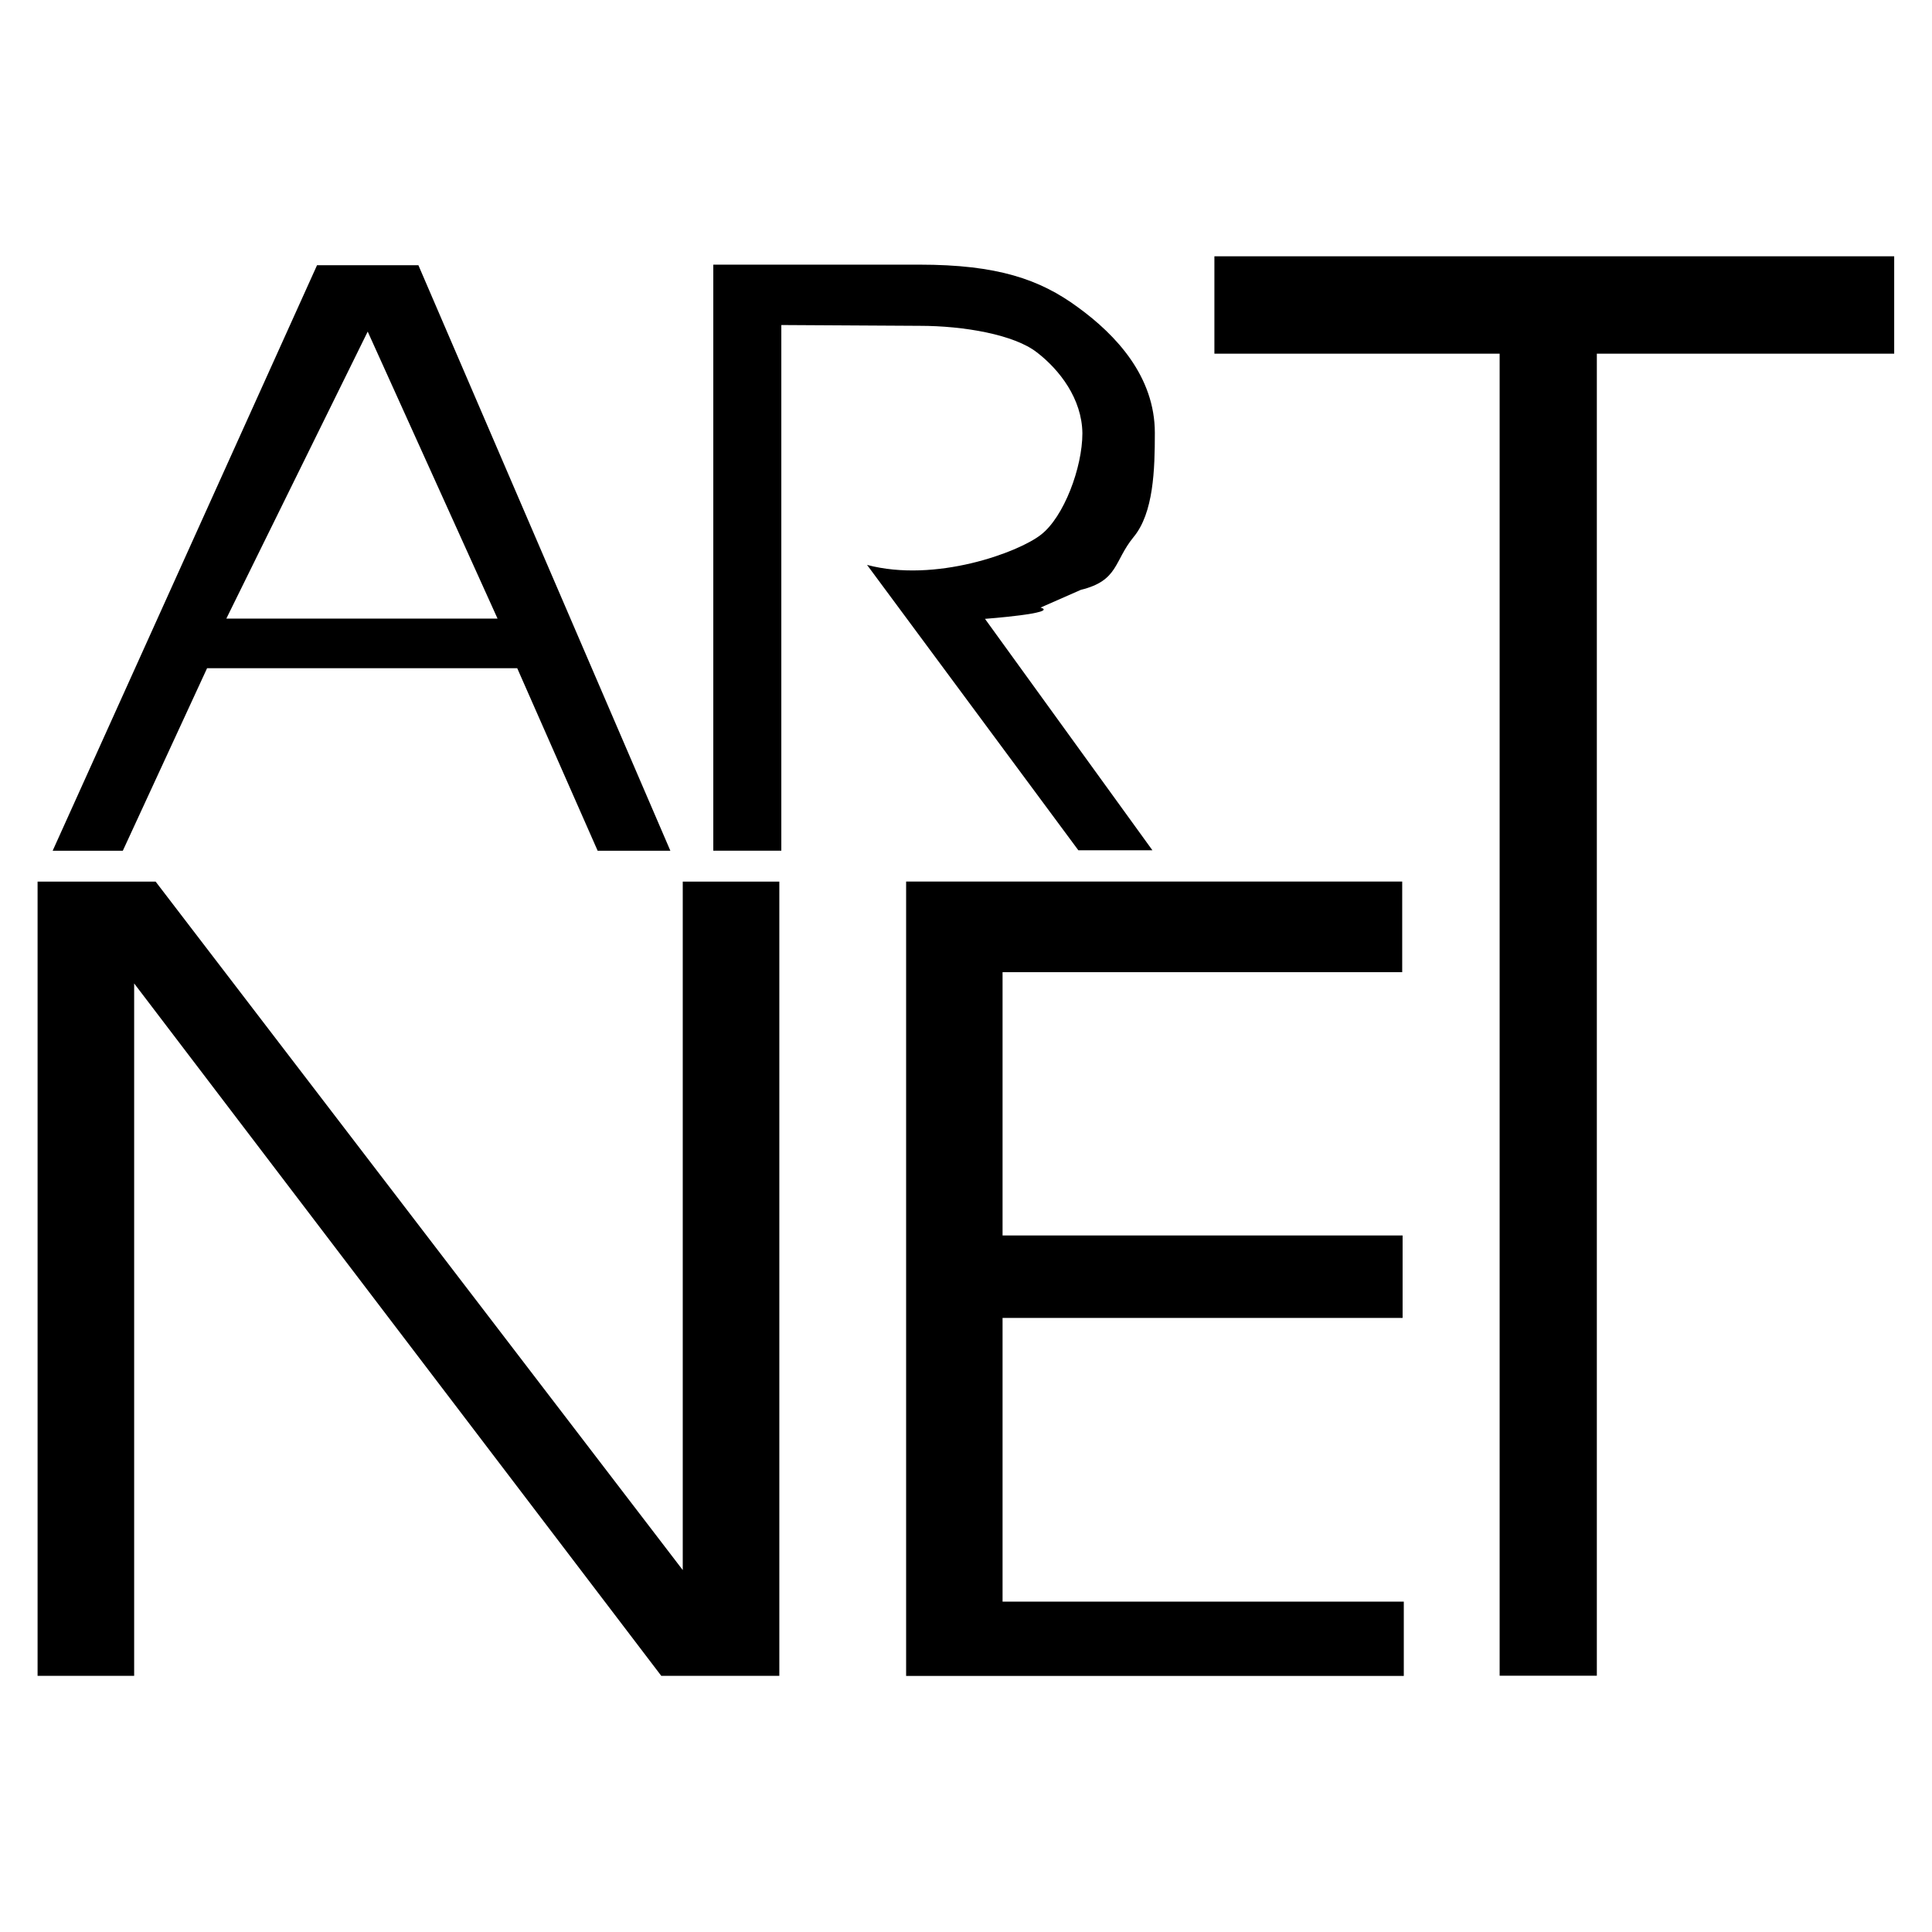
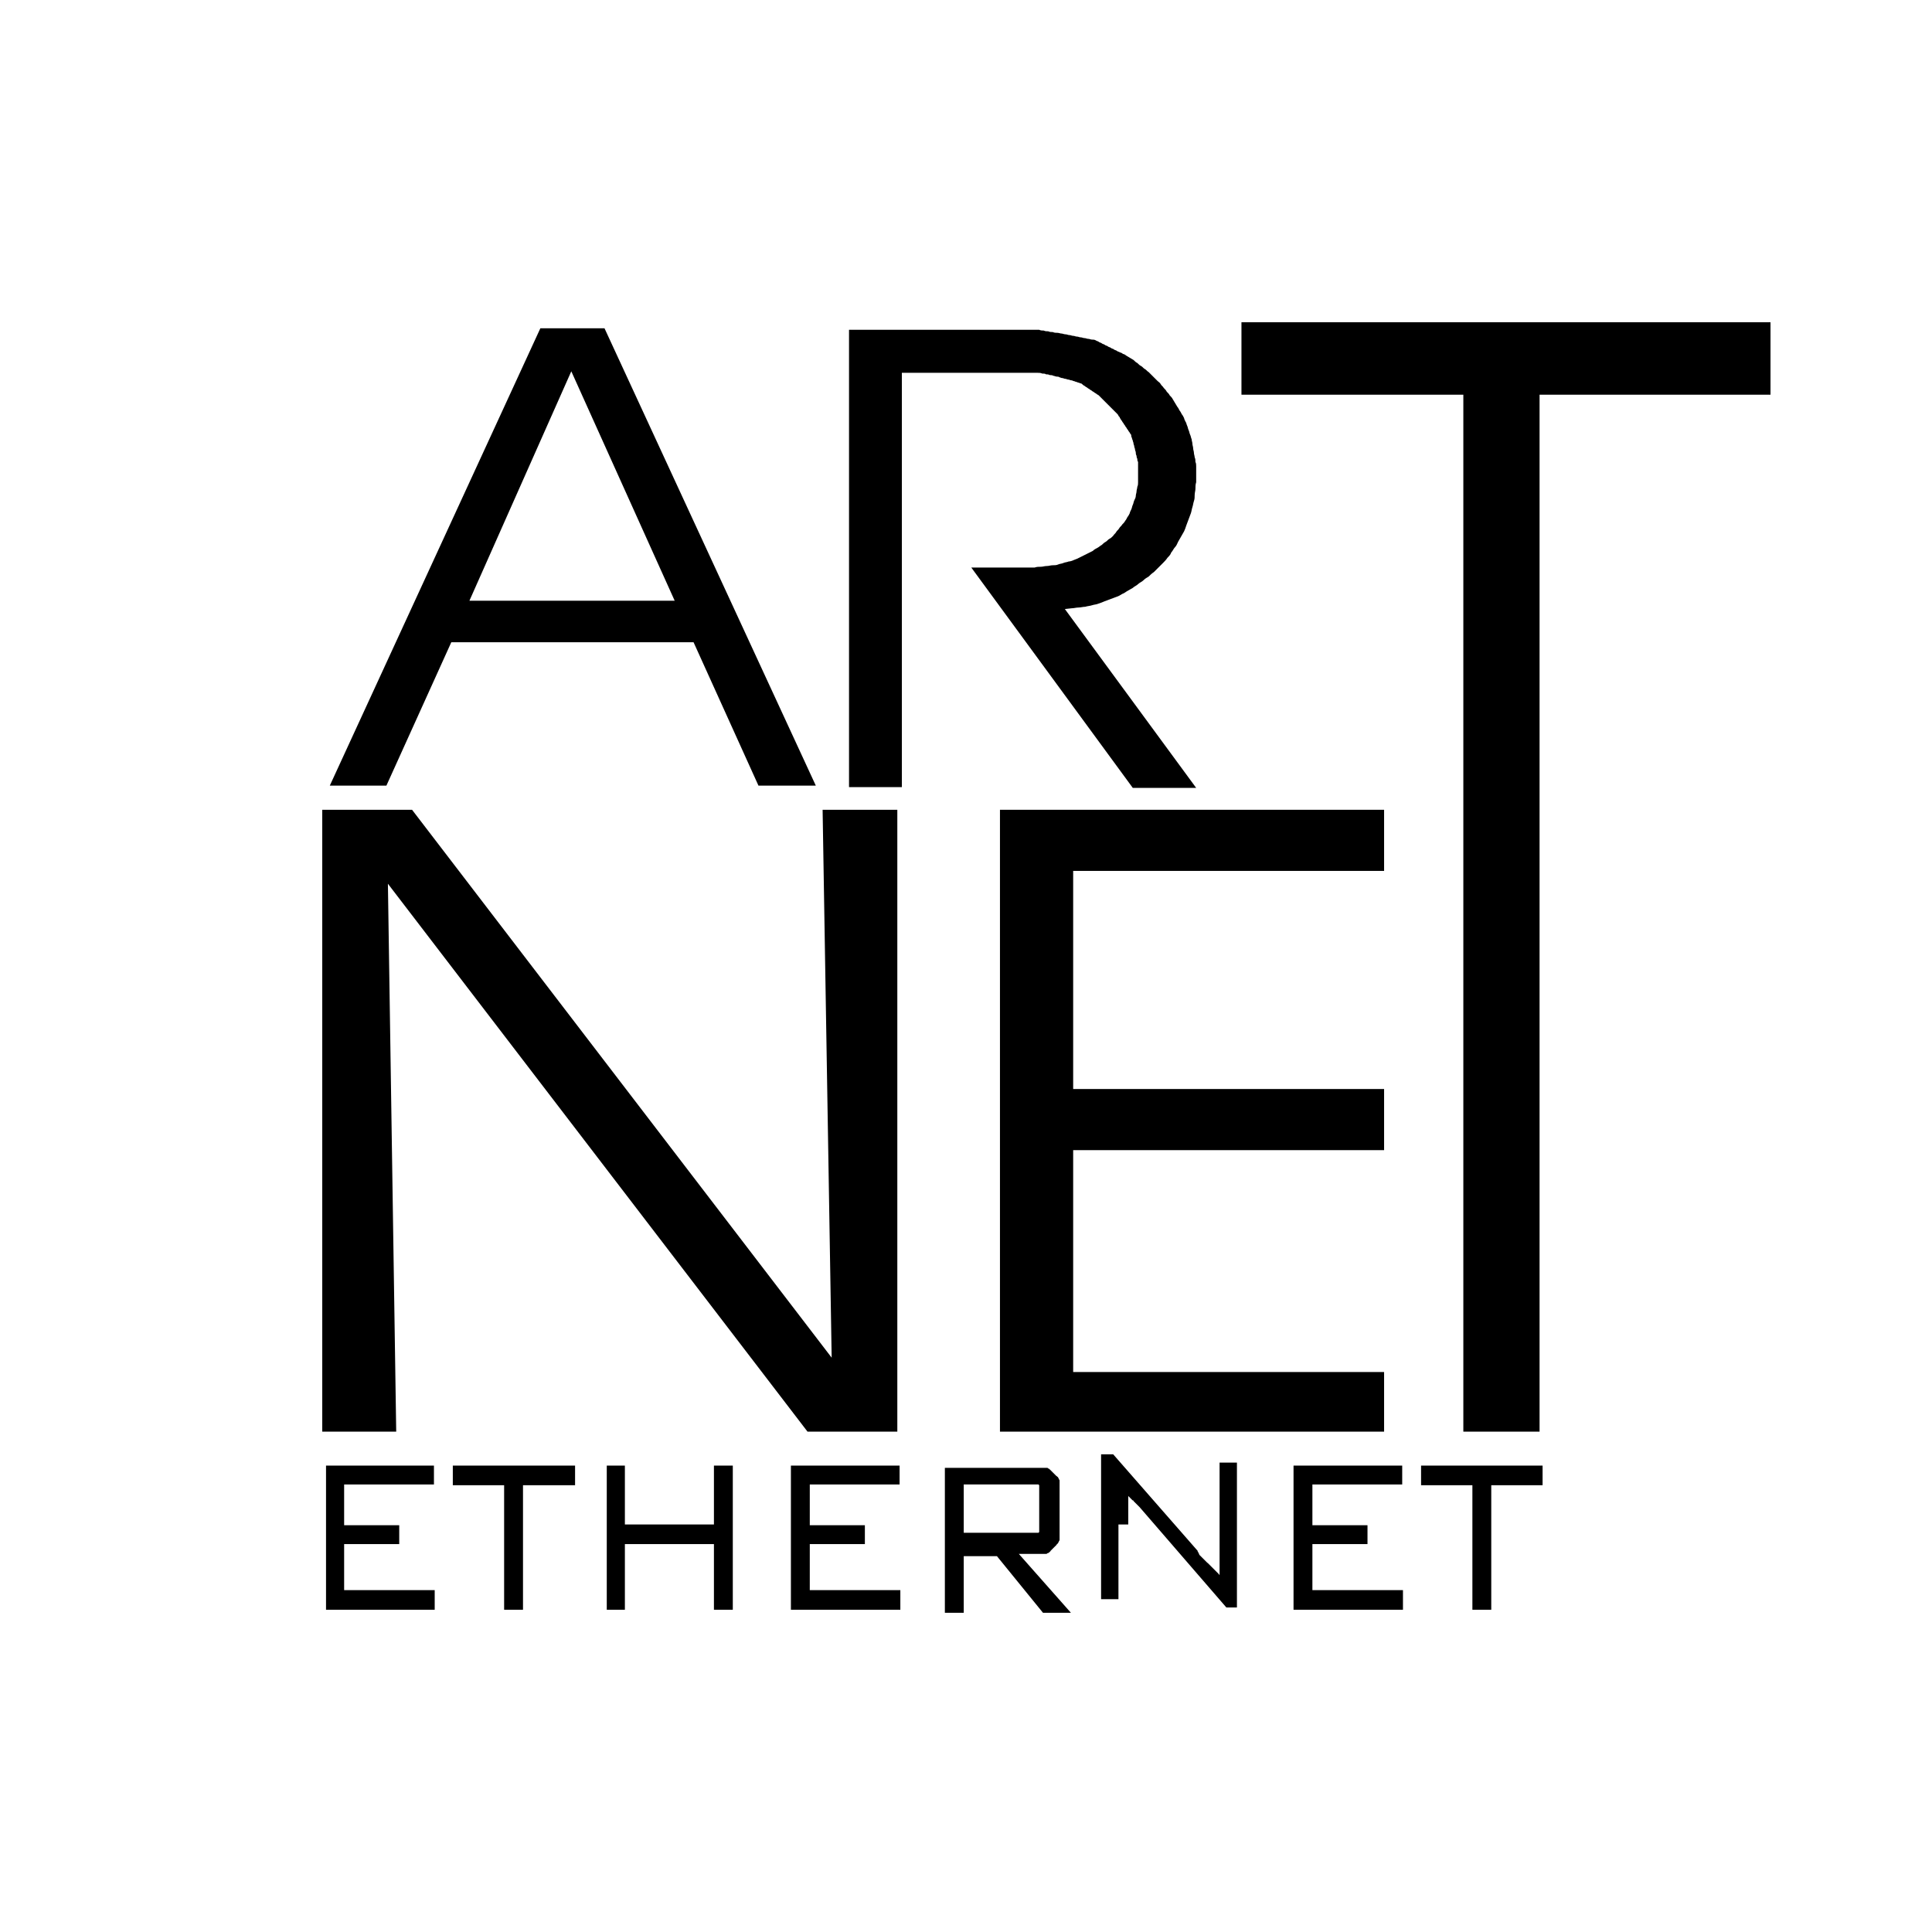
- <svg xmlns="http://www.w3.org/2000/svg" width="48" height="48" id="svg2985" version="1.1">
-   <defs id="defs2987" />
-   <g id="layer1">
-     <g id="g3868" transform="translate(0.01171733,2.845148)">
-       <g id="text3828" transform="scale(1.062792,0.9409182)" style="fill:#000;font-family:Sans;font-size:21.2;letter-spacing:0;line-height:125;word-spacing:0">
-         <path id="path3844" d="m8.59 5.72-3.31 7.59 6.34 0-3.04-7.59 -1.18-1.74 2.37 0 5.89 15.46-1.7 0-1.88-4.82-7.25 0-1.97 4.82-1.64 0 6.18-15.46" fill="#000" />
-       </g>
-       <g id="text3832" transform="scale(0.752301,1.329255)" style="fill:#000;font-family:Sans;font-size:36.39;letter-spacing:0;line-height:125;word-spacing:0">
-         <path id="path3837" d="m40.1 2.65 22.44 0 0 1.82-9.82 0 0 24.71-3.21 0 0-24.71-9.42 0 0-1.82" fill="#000" />
-       </g>
-       <g id="text3839" transform="scale(1.075859,0.9294894)" style="fill:#000;font-family:Sans;font-size:21.48;letter-spacing:0;line-height:125;word-spacing:0">
-         <path id="path3847" transform="scale(0.9294894,1.075859)" d="m26.78 18.28 1.84 0-4.16-5.75c0 0 1.86-0.14 1.38-0.28l1-0.44c0.94-0.23 0.82-0.71 1.31-1.31 0.5-0.6 0.53-1.68 0.53-2.59 0-1.4-0.96-2.43-1.91-3.12-0.95-0.7-2.01-1.06-3.94-1.06l-5.12 0 0 14.56 1.69 0 0-13.06 3.44 0.02c1.1 0 2.35 0.22 2.91 0.66 0.56 0.43 1.12 1.15 1.13 2.01 0 0.85-0.46 2.08-1.03 2.52-0.56 0.44-2.62 1.2-4.32 0.75" fill="#000" />
-       </g>
-       <g id="text3854" transform="scale(1.110817,0.9002386)" style="fill:#000;font-family:Sans;font-size:30.07;letter-spacing:0;line-height:125;word-spacing:0">
-         <path id="path3859" d="m0.83 21.17 2.64 0 11.79 19 0-19 2.16 0 0 21.92-2.64 0-11.79-19.11 0 19.11-2.16 0 0-21.92" fill="#000" />
-       </g>
-       <g id="text3861" transform="scale(0.9860053,1.014193)" style="fill:#000;font-family:Sans;font-size:26.69;letter-spacing:0;line-height:125;word-spacing:0">
-         <path id="path3866" d="m22.82 18.79 12.5 0 0 2.22-10.07 0 0 6.45 10.08 0 0 2.02-10.08 0 0 6.95 10.11 0 0 1.82-12.54 0 0-19.46" fill="#000" />
-       </g>
+ <svg xmlns="http://www.w3.org/2000/svg" version="1.1" id="svg2985" x="0px" y="0px" viewBox="0 0 256 256" style="enable-background:new 0 0 256 256;" xml:space="preserve">
+   <g>
+     <g id="LINE_00000049938750154180556820000013246195225880244114_">
+       <polygon points="57.6,210.7 45.6,210.7 45.6,204.6 52.9,204.6 52.9,202.1 45.6,202.1 45.6,196.7 57.5,196.7 57.5,194.2     43.2,194.2 43.2,213.3 57.6,213.3   " />
+     </g>
+     <g id="LINE_00000088826187835827660730000013634676459959707839_">
+       <polygon points="76.2,194.2 60,194.2 60,196.8 66.8,196.8 66.8,213.3 69.3,213.3 69.3,196.8 76.2,196.8   " />
+     </g>
+     <g id="LINE_00000042017460572897957690000003451314331070173858_">
+       <polygon points="82.8,204.6 94.6,204.6 94.6,213.3 97.1,213.3 97.1,194.2 94.6,194.2 94.6,202 82.8,202 82.8,194.2 80.4,194.2     80.4,213.3 82.8,213.3   " />
+     </g>
+     <g id="LINE_00000129927890534262425250000009425778155078716305_">
+       <polygon points="119.3,210.7 107.3,210.7 107.3,204.6 114.6,204.6 114.6,202.1 107.3,202.1 107.3,196.7 119.2,196.7 119.2,194.2     104.8,194.2 104.8,213.3 119.3,213.3   " />
+     </g>
+     <path d="M135,205.9h2.2h0.2c0.1,0,0.1,0,0.2,0c0.1,0,0.1,0,0.2,0c0.1,0,0.1,0,0.2,0c0.1,0,0.1,0,0.2,0c0.1,0,0.1,0,0.2,0   c0.1,0,0.1,0,0.2,0c0.1,0,0.1,0,0.2-0.1c0.1,0,0.1,0,0.2-0.1c0,0,0.1,0,0.1-0.1c0,0,0.1,0,0.1-0.1c0,0,0.1-0.1,0.1-0.1   c0,0,0.1-0.1,0.1-0.1c0,0,0.1-0.1,0.1-0.1c0,0,0.1-0.1,0.1-0.1c0,0,0.1-0.1,0.1-0.1c0,0,0.1-0.1,0.1-0.1c0,0,0.1-0.1,0.1-0.1   c0,0,0.1-0.1,0.1-0.1c0,0,0-0.1,0.1-0.1c0,0,0-0.1,0.1-0.1c0-0.1,0-0.1,0.1-0.2c0-0.1,0-0.1,0.1-0.2c0-0.1,0-0.1,0-0.2   c0-0.1,0-0.1,0-0.2c0-0.1,0-0.1,0-0.2c0-0.1,0-0.1,0-0.2c0-0.1,0-0.1,0-0.2c0-0.1,0-0.1,0-0.2c0-0.1,0-0.1,0-0.2c0-0.1,0-0.2,0-0.2   c0-0.1,0-0.2,0-0.2v-4.3v-0.2c0-0.1,0-0.2,0-0.2c0-0.1,0-0.1,0-0.2c0-0.1,0-0.1,0-0.2c0-0.1,0-0.1,0-0.2c0-0.1,0-0.1,0-0.2   c0-0.1,0-0.1,0-0.2c0-0.1,0-0.1,0-0.2c0-0.1,0-0.1,0-0.2c0-0.1,0-0.1-0.1-0.2c0-0.1,0-0.1-0.1-0.2c0-0.1,0-0.1-0.1-0.1   c0,0,0-0.1-0.1-0.1c0,0-0.1-0.1-0.1-0.1c0,0-0.1-0.1-0.1-0.1c0,0-0.1-0.1-0.1-0.1c0,0-0.1-0.1-0.1-0.1c0,0-0.1-0.1-0.1-0.1   c0,0-0.1-0.1-0.1-0.1c0,0-0.1-0.1-0.1-0.1c0,0-0.1-0.1-0.1-0.1c0,0-0.1-0.1-0.1-0.1c0,0-0.1,0-0.1-0.1c-0.1,0-0.1,0-0.2-0.1   c0,0-0.1,0-0.2,0c-0.1,0-0.1,0-0.2,0c-0.1,0-0.1,0-0.2,0c-0.1,0-0.1,0-0.2,0c-0.1,0-0.1,0-0.2,0c-0.1,0-0.1,0-0.2,0   c-0.1,0-0.1,0-0.2,0c-0.1,0-0.1,0-0.2,0h-12v19.2h2.5v-7.5h4.4l6.1,7.5h3.7L135,205.9z M127.7,203.4v-6.7h8.5l0.1,0   c0,0,0.1,0,0.1,0c0,0,0.1,0,0.1,0c0,0,0.1,0,0.1,0c0,0,0.1,0,0.1,0c0,0,0.1,0,0.1,0c0,0,0.1,0,0.1,0c0,0,0.1,0,0.1,0   c0,0,0.1,0,0.1,0c0,0,0,0,0.1,0c0,0,0,0,0.1,0c0,0,0,0,0.1,0c0,0,0,0,0.1,0c0,0,0,0,0.1,0c0,0,0,0,0.1,0.1c0,0,0,0,0,0.1   c0,0,0,0,0,0.1c0,0,0,0,0,0.1c0,0,0,0,0,0.1c0,0,0,0,0,0.1c0,0,0,0.1,0,0.1c0,0,0,0.1,0,0.1c0,0,0,0.1,0,0.1c0,0,0,0.1,0,0.1   c0,0,0,0.1,0,0.1c0,0,0,0.1,0,0.1c0,0,0,0.1,0,0.1c0,0,0,0.1,0,0.1c0,0,0,0.1,0,0.1c0,0,0,0.1,0,0.1c0,0,0,0.1,0,0.1   c0,0,0,0.1,0,0.1v2.8v0.1c0,0,0,0.1,0,0.1c0,0,0,0.1,0,0.1c0,0,0,0.1,0,0.1c0,0,0,0.1,0,0.1c0,0,0,0.1,0,0.1c0,0,0,0.1,0,0.1   c0,0,0,0.1,0,0.1c0,0,0,0.1,0,0.1c0,0,0,0.1,0,0.1c0,0,0,0.1,0,0.1c0,0,0,0.1,0,0.1c0,0,0,0,0,0.1c0,0,0,0,0,0.1c0,0,0,0,0,0.1   c0,0,0,0,0,0.1c0,0,0,0,0,0.1c0,0,0,0-0.1,0.1c0,0,0,0-0.1,0c0,0,0,0-0.1,0c0,0,0,0-0.1,0c0,0,0,0-0.1,0c0,0,0,0-0.1,0   c0,0-0.1,0-0.1,0c0,0-0.1,0-0.1,0c0,0-0.1,0-0.1,0c0,0-0.1,0-0.1,0c0,0-0.1,0-0.1,0c0,0-0.1,0-0.1,0c0,0-0.1,0-0.1,0   c0,0-0.1,0-0.1,0c0,0-0.1,0-0.1,0H127.7z" />
+     <g id="LINE_00000022524564078687504630000003548531695397081530_">
+       <path d="M149.5,202l0-0.2c0-0.1,0-0.1,0-0.2c0-0.1,0-0.1,0-0.2c0-0.1,0-0.1,0-0.2c0-0.1,0-0.1,0-0.2c0-0.1,0-0.1,0-0.2    c0,0,0-0.1,0-0.1c0-0.1,0-0.1,0-0.2c0,0,0-0.1,0-0.1c0,0,0-0.1,0-0.1c0,0,0-0.1,0-0.1c0,0,0-0.1,0-0.1c0,0,0-0.1,0-0.1    c0,0,0-0.1,0-0.1c0,0,0-0.1,0-0.1c0,0,0-0.1,0-0.1c0,0,0-0.1,0-0.1c0,0,0-0.1,0-0.1c0,0,0-0.1,0-0.1c0,0,0-0.1,0-0.1    c0,0,0-0.1,0-0.1c0,0,0-0.1,0-0.1s0-0.1,0-0.1c0,0,0-0.1,0-0.1c0,0,0-0.1,0-0.1c0,0,0-0.1,0-0.1c0,0,0-0.1,0-0.1c0,0,0-0.1,0-0.1    c0,0,0-0.1,0-0.1c0,0,0-0.1,0-0.1c0,0,0-0.1,0-0.1c0,0,0-0.1,0-0.1c0,0,0,0.1,0,0.1c0,0,0,0.1,0.1,0.1c0,0,0,0.1,0.1,0.1    c0,0,0,0.1,0.1,0.1c0,0,0,0.1,0.1,0.1c0,0,0,0.1,0.1,0.1c0,0,0,0.1,0.1,0.1s0.1,0.1,0.1,0.1c0,0,0.1,0.1,0.1,0.1    c0,0,0.1,0.1,0.1,0.1c0,0,0.1,0.1,0.1,0.1c0,0,0.1,0.1,0.1,0.1c0,0,0.1,0.1,0.1,0.1c0,0,0.1,0.1,0.1,0.1c0,0,0.1,0.1,0.1,0.1    c0,0,0.1,0.1,0.1,0.1c0,0,0,0,0,0c0,0,0,0,0,0c0,0,0,0,0,0c0,0,0,0,0,0c0,0,0,0,0,0c0,0,0,0,0,0c0,0,0,0,0,0c0,0,0,0,0,0s0,0,0,0    c0,0,0,0,0,0c0,0,0,0,0,0c0,0,0,0,0,0c0,0,0,0,0,0c0,0,0,0,0,0c0,0,0,0,0,0c0,0,0,0,0,0l11.5,13.3h1.4v-19.2h-2.3v10.5v0.2    c0,0.1,0,0.1,0,0.2c0,0.1,0,0.1,0,0.2c0,0.1,0,0.1,0,0.2c0,0.1,0,0.1,0,0.2c0,0.1,0,0.1,0,0.2c0,0.1,0,0.1,0,0.2    c0,0.1,0,0.1,0,0.2c0,0.1,0,0.1,0,0.2c0,0.1,0,0.1,0,0.2c0,0.1,0,0.1,0,0.2c0,0.1,0,0.1,0,0.2c0,0,0,0.1,0,0.1c0,0,0,0.1,0,0.1    c0,0,0,0.1,0,0.1c0,0,0,0.1,0,0.1c0,0,0,0.1,0,0.1c0,0,0,0.1,0,0.1c0,0,0,0.1,0,0.1c0,0,0,0.1,0,0.1c0,0,0,0.1,0,0.1    c0,0,0,0.1,0,0.1c0,0,0,0.1,0,0.1c0,0,0,0.1,0,0.1c0,0,0,0.1,0,0.1c0,0,0,0.1,0,0.1c0,0,0,0.1,0,0.1c0,0,0,0.1,0,0.1    c0,0,0,0.1,0,0.1c0,0,0,0.1,0,0.1c0,0,0,0.1,0,0.1c0,0,0,0.1,0,0.1c0,0,0,0-0.1-0.1c0,0,0-0.1-0.1-0.1c0,0,0-0.1-0.1-0.1    c0,0,0-0.1-0.1-0.1c0,0,0-0.1-0.1-0.1c0,0,0-0.1-0.1-0.1c0,0,0-0.1-0.1-0.1c0,0,0-0.1-0.1-0.1c0,0,0-0.1-0.1-0.1    c0,0,0-0.1-0.1-0.1c0,0,0-0.1-0.1-0.1c0,0,0-0.1-0.1-0.1c0,0,0-0.1-0.1-0.1c0,0,0-0.1-0.1-0.1c0,0,0-0.1-0.1-0.1    c0,0,0-0.1-0.1-0.1c0,0,0,0-0.1-0.1c0,0,0,0-0.1-0.1c0,0,0,0-0.1-0.1c0,0,0,0-0.1-0.1c0,0,0,0-0.1-0.1c0,0,0,0-0.1-0.1    c0,0,0,0-0.1-0.1c0,0,0,0-0.1-0.1c0,0,0,0-0.1-0.1c0,0,0,0-0.1-0.1c0,0,0,0-0.1-0.1c0,0,0,0,0-0.1c0,0,0,0-0.1-0.1c0,0,0,0,0-0.1    c0,0,0,0-0.1-0.1c0,0,0,0,0-0.1l-11.2-12.8h-1.6v19.2h2.3V202z" />
+     </g>
+     <g id="LINE_00000147908438367825345090000006950666903632977289_">
+       <polygon points="185.9,210.7 173.9,210.7 173.9,204.6 181.2,204.6 181.2,202.1 173.9,202.1 173.9,196.7 185.8,196.7 185.8,194.2     171.4,194.2 171.4,213.3 185.9,213.3   " />
+     </g>
+     <g id="LINE_00000105399916211026415170000009941424251693296543_">
+       <polygon points="204.4,194.2 188.3,194.2 188.3,196.8 195.1,196.8 195.1,213.3 197.6,213.3 197.6,196.8 204.4,196.8   " />
+     </g>
+     <path d="M80.1,43.5h-8.5l-27.9,60.6h7.5l8.6-19h32.1l8.6,19h7.6L80.1,43.5z M62.2,79.6l13.5-30.4l13.7,30.4H62.2z" />
+     <g id="LINE_00000097459022255230482070000006636378899924503721_">
+       <path d="M130.7,49.4c0.3,0,0.6,0,0.9,0c0.3,0,0.6,0,0.9,0c0.3,0,0.6,0,0.8,0c0.3,0,0.5,0,0.8,0c0.3,0,0.5,0,0.8,0    c0.2,0,0.5,0,0.7,0c0.2,0,0.5,0,0.7,0c0.2,0,0.4,0,0.6,0c0.2,0,0.4,0,0.6,0c0.2,0,0.4,0,0.6,0.1c0.2,0,0.4,0,0.5,0.1    c0.2,0,0.3,0,0.5,0.1c0.2,0,0.3,0,0.5,0.1c0.1,0,0.3,0.1,0.4,0.1c0.1,0,0.3,0,0.4,0.1c0.1,0,0.2,0.1,0.4,0.1    c0.1,0,0.2,0.1,0.4,0.1c0.1,0,0.2,0.1,0.4,0.1c0.1,0,0.2,0.1,0.4,0.1c0.1,0,0.2,0.1,0.3,0.1c0.1,0,0.2,0.1,0.3,0.1    c0.1,0,0.2,0.1,0.3,0.1c0.1,0,0.2,0.1,0.3,0.1c0.1,0,0.2,0.1,0.3,0.2c0.1,0.1,0.2,0.1,0.3,0.2c0.1,0.1,0.2,0.1,0.3,0.2    c0.1,0.1,0.2,0.1,0.3,0.2c0.1,0.1,0.2,0.1,0.3,0.2c0.1,0.1,0.2,0.1,0.3,0.2c0.1,0.1,0.2,0.1,0.3,0.2c0.1,0.1,0.2,0.1,0.3,0.2    c0.1,0.1,0.2,0.2,0.3,0.3c0.1,0.1,0.2,0.2,0.3,0.3c0.1,0.1,0.2,0.2,0.3,0.3c0.1,0.1,0.2,0.2,0.3,0.3c0.1,0.1,0.2,0.2,0.3,0.3    c0.1,0.1,0.2,0.2,0.3,0.3c0.1,0.1,0.2,0.2,0.3,0.3c0.1,0.1,0.2,0.2,0.3,0.3c0.1,0.1,0.2,0.2,0.2,0.3c0.1,0.1,0.2,0.2,0.2,0.3    c0.1,0.1,0.1,0.2,0.2,0.3c0.1,0.1,0.1,0.2,0.2,0.3c0.1,0.1,0.1,0.2,0.2,0.3c0.1,0.1,0.1,0.2,0.2,0.3c0.1,0.1,0.1,0.2,0.2,0.3    c0.1,0.1,0.1,0.2,0.2,0.3c0.1,0.1,0.1,0.2,0.2,0.3c0.1,0.1,0.1,0.2,0.1,0.3c0,0.1,0.1,0.2,0.1,0.3c0,0.1,0.1,0.2,0.1,0.3    c0,0.1,0.1,0.2,0.1,0.4c0,0.1,0.1,0.2,0.1,0.4c0,0.1,0.1,0.2,0.1,0.4c0,0.1,0.1,0.2,0.1,0.4c0,0.1,0,0.2,0.1,0.4    c0,0.1,0,0.2,0.1,0.4c0,0.1,0,0.3,0.1,0.4c0,0.1,0,0.3,0,0.4c0,0.1,0,0.3,0,0.4c0,0.1,0,0.3,0,0.4c0,0.1,0,0.3,0,0.4    c0,0.1,0,0.3,0,0.4c0,0.2,0,0.4,0,0.7c0,0.2,0,0.4-0.1,0.6c0,0.2-0.1,0.4-0.1,0.6c0,0.2-0.1,0.4-0.1,0.6c0,0.2-0.1,0.4-0.2,0.6    c-0.1,0.2-0.1,0.4-0.2,0.6c-0.1,0.2-0.1,0.4-0.2,0.6c-0.1,0.2-0.2,0.4-0.2,0.5c-0.1,0.2-0.2,0.4-0.3,0.5c-0.1,0.2-0.2,0.4-0.3,0.5    c-0.1,0.2-0.2,0.3-0.4,0.5c-0.1,0.2-0.3,0.3-0.4,0.5c-0.1,0.2-0.3,0.3-0.4,0.5c-0.1,0.2-0.3,0.3-0.4,0.5c-0.2,0.2-0.3,0.3-0.5,0.4    c-0.2,0.1-0.3,0.3-0.5,0.4c-0.2,0.1-0.4,0.3-0.5,0.4c-0.2,0.1-0.4,0.3-0.6,0.4c-0.2,0.1-0.4,0.2-0.6,0.4c-0.2,0.1-0.4,0.2-0.6,0.3    c-0.2,0.1-0.4,0.2-0.6,0.3c-0.2,0.1-0.4,0.2-0.6,0.3c-0.2,0.1-0.4,0.2-0.7,0.3c-0.2,0.1-0.5,0.2-0.7,0.2c-0.2,0.1-0.5,0.1-0.7,0.2    c-0.2,0.1-0.5,0.1-0.7,0.2c-0.2,0.1-0.5,0.1-0.7,0.1c-0.3,0-0.5,0.1-0.8,0.1c-0.3,0-0.5,0.1-0.8,0.1c-0.3,0-0.5,0-0.8,0.1    c-0.3,0-0.6,0-0.8,0c-0.3,0-0.6,0-0.8,0h-6.8l21.4,29.2h8.4l-17.4-23.7l0.9-0.1c0.3,0,0.6-0.1,0.9-0.1c0.3,0,0.6-0.1,0.9-0.1    c0.3-0.1,0.6-0.1,0.9-0.2c0.3-0.1,0.6-0.1,0.8-0.2c0.3-0.1,0.6-0.2,0.8-0.3c0.3-0.1,0.5-0.2,0.8-0.3c0.3-0.1,0.5-0.2,0.8-0.3    c0.3-0.1,0.5-0.2,0.8-0.4c0.3-0.1,0.5-0.3,0.7-0.4c0.2-0.1,0.5-0.3,0.7-0.4c0.2-0.2,0.5-0.3,0.7-0.5c0.2-0.2,0.5-0.3,0.7-0.5    c0.2-0.2,0.5-0.4,0.7-0.5c0.2-0.2,0.4-0.4,0.7-0.6c0.2-0.2,0.4-0.4,0.6-0.6c0.2-0.2,0.4-0.4,0.6-0.6c0.2-0.2,0.4-0.4,0.6-0.7    c0.2-0.2,0.4-0.4,0.5-0.7c0.2-0.2,0.3-0.5,0.5-0.7c0.2-0.2,0.3-0.5,0.4-0.7c0.1-0.2,0.3-0.5,0.4-0.7c0.1-0.2,0.3-0.5,0.4-0.7    c0.1-0.2,0.2-0.5,0.3-0.8c0.1-0.3,0.2-0.5,0.3-0.8c0.1-0.3,0.2-0.5,0.3-0.8c0.1-0.3,0.1-0.5,0.2-0.8c0.1-0.3,0.1-0.5,0.2-0.8    c0.1-0.3,0.1-0.5,0.1-0.8c0-0.3,0.1-0.6,0.1-0.8c0-0.3,0-0.6,0.1-0.9c0-0.3,0-0.6,0-0.9c0-0.2,0-0.4,0-0.6c0-0.2,0-0.4,0-0.6    c0-0.2,0-0.4-0.1-0.6c0-0.2,0-0.4-0.1-0.6c0-0.2-0.1-0.4-0.1-0.6c0-0.2-0.1-0.4-0.1-0.6c0-0.2-0.1-0.4-0.1-0.6    c0-0.2-0.1-0.4-0.1-0.6c-0.1-0.2-0.1-0.4-0.2-0.6c-0.1-0.2-0.1-0.4-0.2-0.6c-0.1-0.2-0.1-0.4-0.2-0.6c-0.1-0.2-0.1-0.4-0.2-0.5    c-0.1-0.2-0.2-0.4-0.2-0.5c-0.1-0.2-0.2-0.4-0.3-0.5c-0.1-0.2-0.2-0.4-0.3-0.5c-0.1-0.2-0.2-0.4-0.3-0.5c-0.1-0.2-0.2-0.3-0.3-0.5    c-0.1-0.2-0.2-0.3-0.3-0.5c-0.1-0.2-0.2-0.3-0.4-0.5c-0.1-0.2-0.2-0.3-0.4-0.5c-0.1-0.2-0.2-0.3-0.4-0.5c-0.1-0.2-0.3-0.3-0.4-0.5    c-0.1-0.2-0.3-0.3-0.4-0.4c-0.1-0.1-0.3-0.3-0.4-0.4c-0.1-0.1-0.3-0.3-0.4-0.4c-0.1-0.1-0.3-0.3-0.4-0.4c-0.2-0.1-0.3-0.3-0.5-0.4    c-0.2-0.1-0.3-0.3-0.5-0.4c-0.2-0.1-0.3-0.2-0.5-0.4c-0.2-0.1-0.3-0.2-0.5-0.4c-0.2-0.1-0.3-0.2-0.5-0.3c-0.2-0.1-0.3-0.2-0.5-0.3    c-0.1-0.1-0.3-0.2-0.4-0.2c-0.1-0.1-0.3-0.2-0.4-0.2c-0.1-0.1-0.3-0.1-0.4-0.2c-0.1-0.1-0.3-0.1-0.4-0.2c-0.1-0.1-0.3-0.1-0.4-0.2    c-0.1-0.1-0.3-0.1-0.4-0.2c-0.1-0.1-0.3-0.1-0.4-0.2c-0.1-0.1-0.3-0.1-0.4-0.2c-0.1-0.1-0.3-0.1-0.4-0.2c-0.1-0.1-0.3-0.1-0.4-0.2    c-0.2-0.1-0.3-0.1-0.5-0.1c-0.2,0-0.3-0.1-0.5-0.1c-0.2,0-0.3-0.1-0.5-0.1c-0.2,0-0.3-0.1-0.5-0.1c-0.2,0-0.3-0.1-0.5-0.1    c-0.2,0-0.3-0.1-0.5-0.1c-0.2,0-0.3-0.1-0.5-0.1c-0.2,0-0.3-0.1-0.5-0.1c-0.2,0-0.4-0.1-0.5-0.1c-0.2,0-0.4-0.1-0.6-0.1    c-0.2,0-0.4,0-0.6-0.1c-0.2,0-0.4,0-0.6-0.1c-0.2,0-0.4,0-0.6-0.1c-0.2,0-0.4,0-0.6-0.1c-0.2,0-0.4,0-0.6,0c-0.2,0-0.4,0-0.7,0    c-0.2,0-0.5,0-0.7,0c-0.2,0-0.5,0-0.7,0c-0.2,0-0.5,0-0.7,0c-0.2,0-0.5,0-0.8,0c-0.3,0-0.5,0-0.8,0c-0.3,0-0.5,0-0.8,0h-19.4v60.6    h7V49.4h10.4L130.7,49.4z" />
+     </g>
+     <g id="LINE_00000119827514071039048500000013732242747756584589_">
+       <polygon points="234.6,52.3 234.6,42.7 164.5,42.7 164.5,52.3 193.9,52.3 193.9,189.7 204,189.7 204,52.3   " />
+     </g>
+     <g id="LINE_00000048463151673162599920000016298899673916038274_">
+       <polygon points="183.4,115.4 183.4,107.3 132.5,107.3 132.5,189.7 183.4,189.7 183.4,181.8 142.2,181.8 142.2,152.4 183.4,152.4     183.4,144.3 142.2,144.3 142.2,115.4   " />
+     </g>
+     <g id="LINE_00000155851298239132164730000014176396056868358035_">
+       <polygon points="42.7,107.3 42.7,189.7 52.5,189.7 51.4,117.1 107,189.7 118.9,189.7 118.9,107.3 109,107.3 110.2,179.9     54.6,107.3   " />
    </g>
  </g>
</svg>
